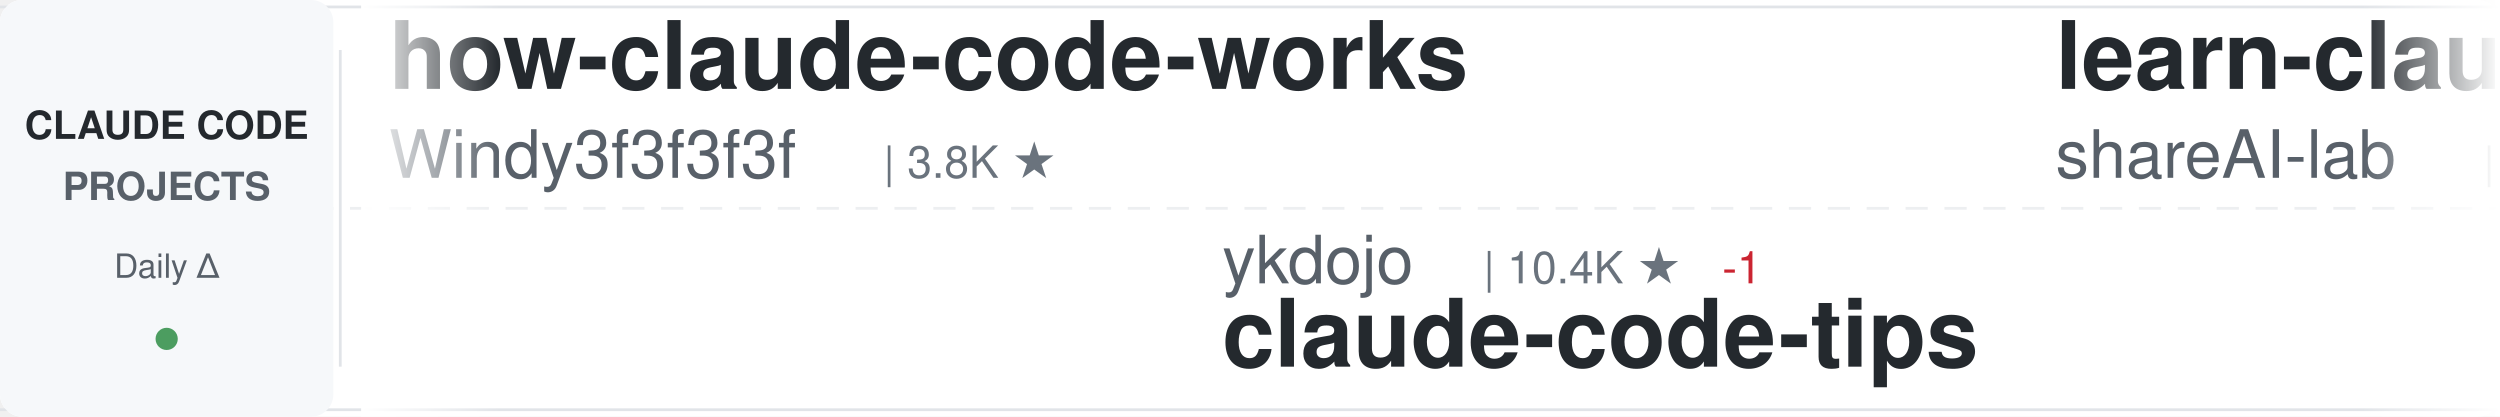
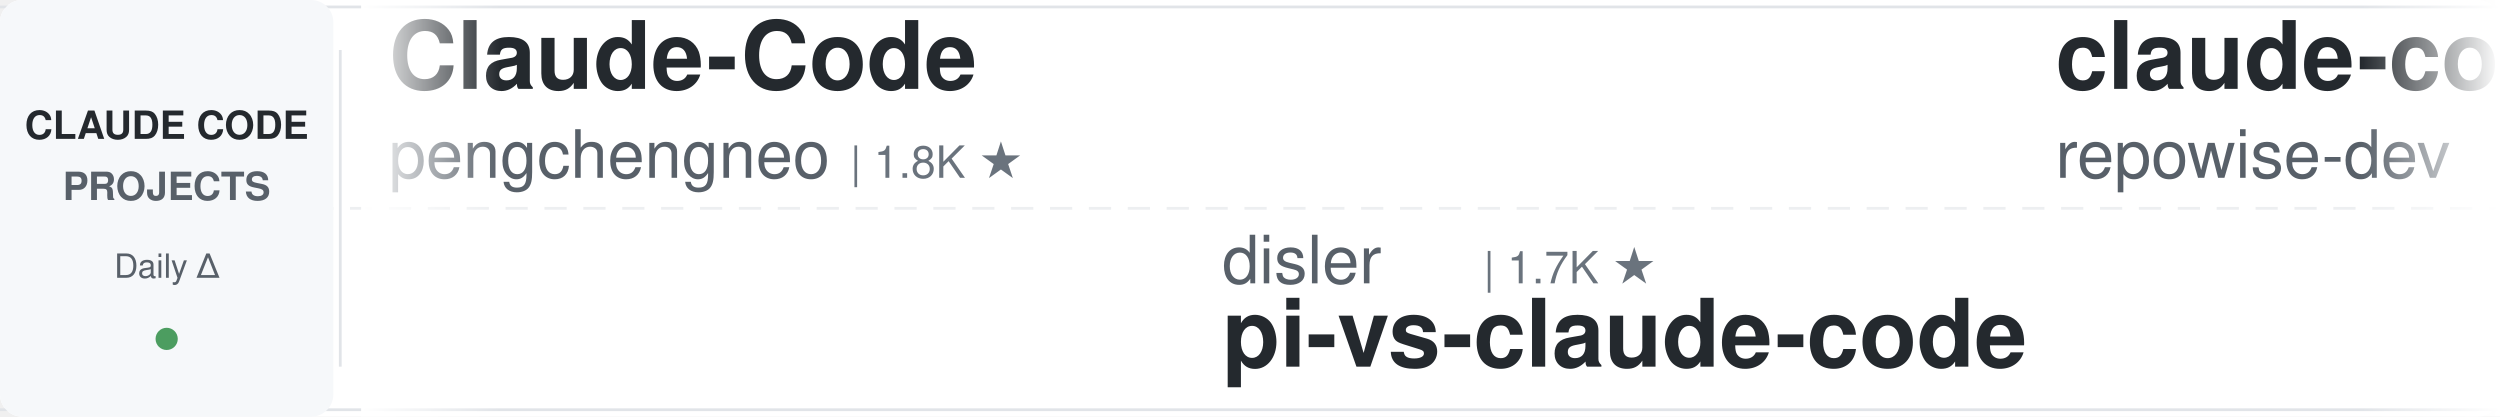
<svg xmlns="http://www.w3.org/2000/svg" width="900" height="150">
  <defs>
    <linearGradient id="awesomeLeftFade" x1="0%" y1="0%" x2="100%" y2="0%">
      <stop offset="0%" style="stop-color:#ffffff;stop-opacity:1" />
      <stop offset="100%" style="stop-color:#ffffff;stop-opacity:0" />
    </linearGradient>
    <linearGradient id="awesomeRightFade" x1="0%" y1="0%" x2="100%" y2="0%">
      <stop offset="0%" style="stop-color:#ffffff;stop-opacity:0" />
      <stop offset="100%" style="stop-color:#ffffff;stop-opacity:1" />
    </linearGradient>
  </defs>
  <rect width="900" height="150" fill="#ffffff" rx="8" />
  <rect x="0" y="2" width="900" height="1" fill="#e1e4e8" />
  <rect x="0" y="147" width="900" height="1" fill="#e1e4e8" />
  <line x1="0" y1="75" x2="900" y2="75" stroke="#e1e4e8" stroke-width="1" stroke-dasharray="8 6" opacity="0.6" />
  <rect x="0" y="0" width="120" height="150" fill="#f6f8fa" rx="8" />
  <text x="60" y="50" font-family="-apple-system, BlinkMacSystemFont, 'Segoe UI', Helvetica, Arial, sans-serif" font-size="14" font-weight="600" fill="#24292e" text-anchor="middle">CLAUDE CODE</text>
  <text x="60" y="72" font-family="-apple-system, BlinkMacSystemFont, 'Segoe UI', Helvetica, Arial, sans-serif" font-size="14" font-weight="600" fill="#586069" text-anchor="middle">PROJECTS</text>
  <text x="60" y="100" font-family="-apple-system, BlinkMacSystemFont, 'Segoe UI', Helvetica, Arial, sans-serif" font-size="12" font-weight="500" fill="#586069" text-anchor="middle">Daily Δ</text>
  <circle cx="60" cy="122" r="4" fill="#22863a" opacity="0.8" />
  <rect x="122" y="18" width="1" height="114" fill="#e1e4e8" />
  <clipPath id="awesomeTickerClip">
    <rect x="130" y="0" width="770" height="150" />
  </clipPath>
  <g clip-path="url(#awesomeTickerClip)">
    <g id="awesomeTickerItems">
      <animateTransform attributeName="transform" attributeType="XML" type="translate" from="0 0" to="-3000 0" dur="54s" repeatCount="indefinite" />
      <g transform="translate(0, 0)">
+         <text x="140" y="32" font-family="-apple-system, BlinkMacSystemFont, 'Segoe UI', Helvetica, Arial, sans-serif" font-size="34" font-weight="600" fill="#24292e">Claude-Code</text>
+         <text x="140" y="64" font-family="-apple-system, BlinkMacSystemFont, 'Segoe UI', Helvetica, Arial, sans-serif" font-size="24" font-weight="400" fill="#586069">pengchengneo</text>
+         <text x="306" y="64" font-family="-apple-system, BlinkMacSystemFont, 'Segoe UI', Helvetica, Arial, sans-serif" font-size="16" font-weight="500" fill="#6a737d">| 1.8K ★</text>
+       </g>
+       <g transform="translate(300, 0)">
+         <text x="140" y="102" font-family="-apple-system, BlinkMacSystemFont, 'Segoe UI', Helvetica, Arial, sans-serif" font-size="24" font-weight="400" fill="#586069">disler</text>
+         <text x="234" y="102" font-family="-apple-system, BlinkMacSystemFont, 'Segoe UI', Helvetica, Arial, sans-serif" font-size="16" font-weight="500" fill="#6a737d">| 1.7K ★</text>
+         <text x="140" y="132" font-family="-apple-system, BlinkMacSystemFont, 'Segoe UI', Helvetica, Arial, sans-serif" font-size="34" font-weight="600" fill="#24292e">pi-vs-claude-code</text>
+       </g>
+       <g transform="translate(600, 0)">
+         <text x="140" y="32" font-family="-apple-system, BlinkMacSystemFont, 'Segoe UI', Helvetica, Arial, sans-serif" font-size="34" font-weight="600" fill="#24292e">claude-code-prompts</text>
+         <text x="140" y="64" font-family="-apple-system, BlinkMacSystemFont, 'Segoe UI', Helvetica, Arial, sans-serif" font-size="24" font-weight="400" fill="#586069">repowise-dev</text>
+         <text x="306" y="64" font-family="-apple-system, BlinkMacSystemFont, 'Segoe UI', Helvetica, Arial, sans-serif" font-size="16" font-weight="500" fill="#6a737d">| 1.2K ★</text>
+       </g>
+       <g transform="translate(900, 0)">
+         <text x="140" y="102" font-family="-apple-system, BlinkMacSystemFont, 'Segoe UI', Helvetica, Arial, sans-serif" font-size="24" font-weight="400" fill="#586069">fazxes</text>
+         <text x="234" y="102" font-family="-apple-system, BlinkMacSystemFont, 'Segoe UI', Helvetica, Arial, sans-serif" font-size="16" font-weight="500" fill="#6a737d">| 248 ★</text>
+         <text x="140" y="132" font-family="-apple-system, BlinkMacSystemFont, 'Segoe UI', Helvetica, Arial, sans-serif" font-size="34" font-weight="600" fill="#24292e">Claude-code</text>
+       </g>
+       <g transform="translate(1200, 0)">
+         <text x="140" y="32" font-family="-apple-system, BlinkMacSystemFont, 'Segoe UI', Helvetica, Arial, sans-serif" font-size="34" font-weight="600" fill="#24292e">claude-code-cli</text>
+         <text x="140" y="64" font-family="-apple-system, BlinkMacSystemFont, 'Segoe UI', Helvetica, Arial, sans-serif" font-size="24" font-weight="400" fill="#586069">huangserva</text>
+         <text x="282" y="64" font-family="-apple-system, BlinkMacSystemFont, 'Segoe UI', Helvetica, Arial, sans-serif" font-size="16" font-weight="500" fill="#6a737d">| 633 ★</text>
+       </g>
+       <g transform="translate(1500, 0)">
+         <text x="140" y="102" font-family="-apple-system, BlinkMacSystemFont, 'Segoe UI', Helvetica, Arial, sans-serif" font-size="24" font-weight="400" fill="#586069">ykdojo</text>
+         <text x="234" y="102" font-family="-apple-system, BlinkMacSystemFont, 'Segoe UI', Helvetica, Arial, sans-serif" font-size="16" font-weight="500" fill="#6a737d">| 10.4K ★</text>
+         <text x="320" y="102" font-family="-apple-system, BlinkMacSystemFont, 'Segoe UI', Helvetica, Arial, sans-serif" font-size="16" font-weight="500" fill="#22863a"> +2</text>
+         <text x="140" y="132" font-family="-apple-system, BlinkMacSystemFont, 'Segoe UI', Helvetica, Arial, sans-serif" font-size="34" font-weight="600" fill="#24292e">claude-code-tips</text>
+       </g>
+       <g transform="translate(1800, 0)">
+         <text x="140" y="32" font-family="-apple-system, BlinkMacSystemFont, 'Segoe UI', Helvetica, Arial, sans-serif" font-size="34" font-weight="600" fill="#24292e">claude-code-source-code</text>
+         <text x="140" y="64" font-family="-apple-system, BlinkMacSystemFont, 'Segoe UI', Helvetica, Arial, sans-serif" font-size="24" font-weight="400" fill="#586069">777genius</text>
+         <text x="270" y="64" font-family="-apple-system, BlinkMacSystemFont, 'Segoe UI', Helvetica, Arial, sans-serif" font-size="16" font-weight="500" fill="#6a737d">| 940 ★</text>
+       </g>
+       <g transform="translate(2100, 0)">
+         <text x="140" y="102" font-family="-apple-system, BlinkMacSystemFont, 'Segoe UI', Helvetica, Arial, sans-serif" font-size="24" font-weight="400" fill="#586069">lintsinghua</text>
+         <text x="294" y="102" font-family="-apple-system, BlinkMacSystemFont, 'Segoe UI', Helvetica, Arial, sans-serif" font-size="16" font-weight="500" fill="#6a737d">| 4.4K ★</text>
+         <text x="140" y="132" font-family="-apple-system, BlinkMacSystemFont, 'Segoe UI', Helvetica, Arial, sans-serif" font-size="34" font-weight="600" fill="#24292e">claude-code-book</text>
+       </g>
+       <g transform="translate(2400, 0)">
        <text x="140" y="32" font-family="-apple-system, BlinkMacSystemFont, 'Segoe UI', Helvetica, Arial, sans-serif" font-size="34" font-weight="600" fill="#24292e">how-claude-code-works</text>
        <text x="140" y="64" font-family="-apple-system, BlinkMacSystemFont, 'Segoe UI', Helvetica, Arial, sans-serif" font-size="24" font-weight="400" fill="#586069">Windy3f3f3f3f</text>
        <text x="318" y="64" font-family="-apple-system, BlinkMacSystemFont, 'Segoe UI', Helvetica, Arial, sans-serif" font-size="16" font-weight="500" fill="#6a737d">| 3.8K ★</text>
-       </g>
-       <g transform="translate(300, 0)">
-         <text x="140" y="102" font-family="-apple-system, BlinkMacSystemFont, 'Segoe UI', Helvetica, Arial, sans-serif" font-size="24" font-weight="400" fill="#586069">ykdojo</text>
-         <text x="234" y="102" font-family="-apple-system, BlinkMacSystemFont, 'Segoe UI', Helvetica, Arial, sans-serif" font-size="16" font-weight="500" fill="#6a737d">| 10.4K ★</text>
-         <text x="320" y="102" font-family="-apple-system, BlinkMacSystemFont, 'Segoe UI', Helvetica, Arial, sans-serif" font-size="16" font-weight="500" fill="#cb2431"> -1</text>
-         <text x="140" y="132" font-family="-apple-system, BlinkMacSystemFont, 'Segoe UI', Helvetica, Arial, sans-serif" font-size="34" font-weight="600" fill="#24292e">claude-code-tips</text>
-       </g>
-       <g transform="translate(600, 0)">
-         <text x="140" y="32" font-family="-apple-system, BlinkMacSystemFont, 'Segoe UI', Helvetica, Arial, sans-serif" font-size="34" font-weight="600" fill="#24292e">learn-claude-code</text>
-         <text x="140" y="64" font-family="-apple-system, BlinkMacSystemFont, 'Segoe UI', Helvetica, Arial, sans-serif" font-size="24" font-weight="400" fill="#586069">shareAI-lab</text>
-         <text x="294" y="64" font-family="-apple-system, BlinkMacSystemFont, 'Segoe UI', Helvetica, Arial, sans-serif" font-size="16" font-weight="500" fill="#6a737d">| 80.6K ★</text>
-         <text x="380" y="64" font-family="-apple-system, BlinkMacSystemFont, 'Segoe UI', Helvetica, Arial, sans-serif" font-size="16" font-weight="500" fill="#22863a"> +6</text>
-       </g>
-       <g transform="translate(900, 0)">
-         <text x="140" y="102" font-family="-apple-system, BlinkMacSystemFont, 'Segoe UI', Helvetica, Arial, sans-serif" font-size="24" font-weight="400" fill="#586069">fuergaosi233</text>
-         <text x="306" y="102" font-family="-apple-system, BlinkMacSystemFont, 'Segoe UI', Helvetica, Arial, sans-serif" font-size="16" font-weight="500" fill="#6a737d">| 2.8K ★</text>
-         <text x="140" y="132" font-family="-apple-system, BlinkMacSystemFont, 'Segoe UI', Helvetica, Arial, sans-serif" font-size="34" font-weight="600" fill="#24292e">claude-code-proxy</text>
-       </g>
-       <g transform="translate(1200, 0)">
-         <text x="140" y="32" font-family="-apple-system, BlinkMacSystemFont, 'Segoe UI', Helvetica, Arial, sans-serif" font-size="34" font-weight="600" fill="#24292e">Claude-Code</text>
-         <text x="140" y="64" font-family="-apple-system, BlinkMacSystemFont, 'Segoe UI', Helvetica, Arial, sans-serif" font-size="24" font-weight="400" fill="#586069">KPR111</text>
-         <text x="234" y="64" font-family="-apple-system, BlinkMacSystemFont, 'Segoe UI', Helvetica, Arial, sans-serif" font-size="16" font-weight="500" fill="#6a737d">| 18 ★</text>
-       </g>
-       <g transform="translate(1500, 0)">
-         <text x="140" y="102" font-family="-apple-system, BlinkMacSystemFont, 'Segoe UI', Helvetica, Arial, sans-serif" font-size="24" font-weight="400" fill="#586069">Maciek-roboblog</text>
-         <text x="342" y="102" font-family="-apple-system, BlinkMacSystemFont, 'Segoe UI', Helvetica, Arial, sans-serif" font-size="16" font-weight="500" fill="#6a737d">| 8.8K ★</text>
-         <text x="140" y="132" font-family="-apple-system, BlinkMacSystemFont, 'Segoe UI', Helvetica, Arial, sans-serif" font-size="34" font-weight="600" fill="#24292e">Claude-Code-Usage-Monito...</text>
-       </g>
-       <g transform="translate(1800, 0)">
-         <text x="140" y="32" font-family="-apple-system, BlinkMacSystemFont, 'Segoe UI', Helvetica, Arial, sans-serif" font-size="34" font-weight="600" fill="#24292e">claude-code-templates</text>
-         <text x="140" y="64" font-family="-apple-system, BlinkMacSystemFont, 'Segoe UI', Helvetica, Arial, sans-serif" font-size="24" font-weight="400" fill="#586069">davila7</text>
-         <text x="246" y="64" font-family="-apple-system, BlinkMacSystemFont, 'Segoe UI', Helvetica, Arial, sans-serif" font-size="16" font-weight="500" fill="#6a737d">| 33.9K ★</text>
-         <text x="332" y="64" font-family="-apple-system, BlinkMacSystemFont, 'Segoe UI', Helvetica, Arial, sans-serif" font-size="16" font-weight="500" fill="#22863a"> +3</text>
-       </g>
-       <g transform="translate(2100, 0)">
-         <text x="140" y="102" font-family="-apple-system, BlinkMacSystemFont, 'Segoe UI', Helvetica, Arial, sans-serif" font-size="24" font-weight="400" fill="#586069">Donchitos</text>
-         <text x="270" y="102" font-family="-apple-system, BlinkMacSystemFont, 'Segoe UI', Helvetica, Arial, sans-serif" font-size="16" font-weight="500" fill="#6a737d">| 40.0K ★</text>
-         <text x="356" y="102" font-family="-apple-system, BlinkMacSystemFont, 'Segoe UI', Helvetica, Arial, sans-serif" font-size="16" font-weight="500" fill="#22863a"> +12</text>
-         <text x="140" y="132" font-family="-apple-system, BlinkMacSystemFont, 'Segoe UI', Helvetica, Arial, sans-serif" font-size="34" font-weight="600" fill="#24292e">Claude-Code-Game-Studios</text>
-       </g>
-       <g transform="translate(2400, 0)">
-         <text x="140" y="32" font-family="-apple-system, BlinkMacSystemFont, 'Segoe UI', Helvetica, Arial, sans-serif" font-size="34" font-weight="600" fill="#24292e">Claude-Code</text>
-         <text x="140" y="64" font-family="-apple-system, BlinkMacSystemFont, 'Segoe UI', Helvetica, Arial, sans-serif" font-size="24" font-weight="400" fill="#586069">OrcaWhisper</text>
-         <text x="294" y="64" font-family="-apple-system, BlinkMacSystemFont, 'Segoe UI', Helvetica, Arial, sans-serif" font-size="16" font-weight="500" fill="#6a737d">| 110 ★</text>
+         <text x="395" y="64" font-family="-apple-system, BlinkMacSystemFont, 'Segoe UI', Helvetica, Arial, sans-serif" font-size="16" font-weight="500" fill="#22863a"> +2</text>
      </g>
      <g transform="translate(2700, 0)">
-         <text x="140" y="102" font-family="-apple-system, BlinkMacSystemFont, 'Segoe UI', Helvetica, Arial, sans-serif" font-size="24" font-weight="400" fill="#586069">Cranot</text>
-         <text x="234" y="102" font-family="-apple-system, BlinkMacSystemFont, 'Segoe UI', Helvetica, Arial, sans-serif" font-size="16" font-weight="500" fill="#6a737d">| 2.9K ★</text>
-         <text x="140" y="132" font-family="-apple-system, BlinkMacSystemFont, 'Segoe UI', Helvetica, Arial, sans-serif" font-size="34" font-weight="600" fill="#24292e">claude-code-guide</text>
+         <text x="140" y="102" font-family="-apple-system, BlinkMacSystemFont, 'Segoe UI', Helvetica, Arial, sans-serif" font-size="24" font-weight="400" fill="#586069">Piebald-AI</text>
+         <text x="282" y="102" font-family="-apple-system, BlinkMacSystemFont, 'Segoe UI', Helvetica, Arial, sans-serif" font-size="16" font-weight="500" fill="#6a737d">| 13.2K ★</text>
+         <text x="368" y="102" font-family="-apple-system, BlinkMacSystemFont, 'Segoe UI', Helvetica, Arial, sans-serif" font-size="16" font-weight="500" fill="#22863a"> +1</text>
+         <text x="140" y="132" font-family="-apple-system, BlinkMacSystemFont, 'Segoe UI', Helvetica, Arial, sans-serif" font-size="34" font-weight="600" fill="#24292e">claude-code-system-promp...</text>
      </g>
      <g transform="translate(3000, 0)">
-         <text x="140" y="32" font-family="-apple-system, BlinkMacSystemFont, 'Segoe UI', Helvetica, Arial, sans-serif" font-size="34" font-weight="600" fill="#24292e">how-claude-code-works</text>
-         <text x="140" y="64" font-family="-apple-system, BlinkMacSystemFont, 'Segoe UI', Helvetica, Arial, sans-serif" font-size="24" font-weight="400" fill="#586069">Windy3f3f3f3f</text>
-         <text x="318" y="64" font-family="-apple-system, BlinkMacSystemFont, 'Segoe UI', Helvetica, Arial, sans-serif" font-size="16" font-weight="500" fill="#6a737d">| 3.8K ★</text>
+         <text x="140" y="32" font-family="-apple-system, BlinkMacSystemFont, 'Segoe UI', Helvetica, Arial, sans-serif" font-size="34" font-weight="600" fill="#24292e">Claude-Code</text>
+         <text x="140" y="64" font-family="-apple-system, BlinkMacSystemFont, 'Segoe UI', Helvetica, Arial, sans-serif" font-size="24" font-weight="400" fill="#586069">pengchengneo</text>
+         <text x="306" y="64" font-family="-apple-system, BlinkMacSystemFont, 'Segoe UI', Helvetica, Arial, sans-serif" font-size="16" font-weight="500" fill="#6a737d">| 1.8K ★</text>
      </g>
      <g transform="translate(3300, 0)">
-         <text x="140" y="102" font-family="-apple-system, BlinkMacSystemFont, 'Segoe UI', Helvetica, Arial, sans-serif" font-size="24" font-weight="400" fill="#586069">ykdojo</text>
-         <text x="234" y="102" font-family="-apple-system, BlinkMacSystemFont, 'Segoe UI', Helvetica, Arial, sans-serif" font-size="16" font-weight="500" fill="#6a737d">| 10.4K ★</text>
-         <text x="320" y="102" font-family="-apple-system, BlinkMacSystemFont, 'Segoe UI', Helvetica, Arial, sans-serif" font-size="16" font-weight="500" fill="#cb2431"> -1</text>
-         <text x="140" y="132" font-family="-apple-system, BlinkMacSystemFont, 'Segoe UI', Helvetica, Arial, sans-serif" font-size="34" font-weight="600" fill="#24292e">claude-code-tips</text>
+         <text x="140" y="102" font-family="-apple-system, BlinkMacSystemFont, 'Segoe UI', Helvetica, Arial, sans-serif" font-size="24" font-weight="400" fill="#586069">disler</text>
+         <text x="234" y="102" font-family="-apple-system, BlinkMacSystemFont, 'Segoe UI', Helvetica, Arial, sans-serif" font-size="16" font-weight="500" fill="#6a737d">| 1.7K ★</text>
+         <text x="140" y="132" font-family="-apple-system, BlinkMacSystemFont, 'Segoe UI', Helvetica, Arial, sans-serif" font-size="34" font-weight="600" fill="#24292e">pi-vs-claude-code</text>
      </g>
      <g transform="translate(3600, 0)">
-         <text x="140" y="32" font-family="-apple-system, BlinkMacSystemFont, 'Segoe UI', Helvetica, Arial, sans-serif" font-size="34" font-weight="600" fill="#24292e">learn-claude-code</text>
-         <text x="140" y="64" font-family="-apple-system, BlinkMacSystemFont, 'Segoe UI', Helvetica, Arial, sans-serif" font-size="24" font-weight="400" fill="#586069">shareAI-lab</text>
-         <text x="294" y="64" font-family="-apple-system, BlinkMacSystemFont, 'Segoe UI', Helvetica, Arial, sans-serif" font-size="16" font-weight="500" fill="#6a737d">| 80.6K ★</text>
-         <text x="380" y="64" font-family="-apple-system, BlinkMacSystemFont, 'Segoe UI', Helvetica, Arial, sans-serif" font-size="16" font-weight="500" fill="#22863a"> +6</text>
+         <text x="140" y="32" font-family="-apple-system, BlinkMacSystemFont, 'Segoe UI', Helvetica, Arial, sans-serif" font-size="34" font-weight="600" fill="#24292e">claude-code-prompts</text>
+         <text x="140" y="64" font-family="-apple-system, BlinkMacSystemFont, 'Segoe UI', Helvetica, Arial, sans-serif" font-size="24" font-weight="400" fill="#586069">repowise-dev</text>
+         <text x="306" y="64" font-family="-apple-system, BlinkMacSystemFont, 'Segoe UI', Helvetica, Arial, sans-serif" font-size="16" font-weight="500" fill="#6a737d">| 1.2K ★</text>
      </g>
      <g transform="translate(3900, 0)">
-         <text x="140" y="102" font-family="-apple-system, BlinkMacSystemFont, 'Segoe UI', Helvetica, Arial, sans-serif" font-size="24" font-weight="400" fill="#586069">fuergaosi233</text>
-         <text x="306" y="102" font-family="-apple-system, BlinkMacSystemFont, 'Segoe UI', Helvetica, Arial, sans-serif" font-size="16" font-weight="500" fill="#6a737d">| 2.8K ★</text>
-         <text x="140" y="132" font-family="-apple-system, BlinkMacSystemFont, 'Segoe UI', Helvetica, Arial, sans-serif" font-size="34" font-weight="600" fill="#24292e">claude-code-proxy</text>
+         <text x="140" y="102" font-family="-apple-system, BlinkMacSystemFont, 'Segoe UI', Helvetica, Arial, sans-serif" font-size="24" font-weight="400" fill="#586069">fazxes</text>
+         <text x="234" y="102" font-family="-apple-system, BlinkMacSystemFont, 'Segoe UI', Helvetica, Arial, sans-serif" font-size="16" font-weight="500" fill="#6a737d">| 248 ★</text>
+         <text x="140" y="132" font-family="-apple-system, BlinkMacSystemFont, 'Segoe UI', Helvetica, Arial, sans-serif" font-size="34" font-weight="600" fill="#24292e">Claude-code</text>
      </g>
    </g>
  </g>
  <rect x="130" y="0" width="50" height="150" fill="url(#awesomeLeftFade)" />
  <rect x="850" y="0" width="50" height="150" fill="url(#awesomeRightFade)" />
</svg>
